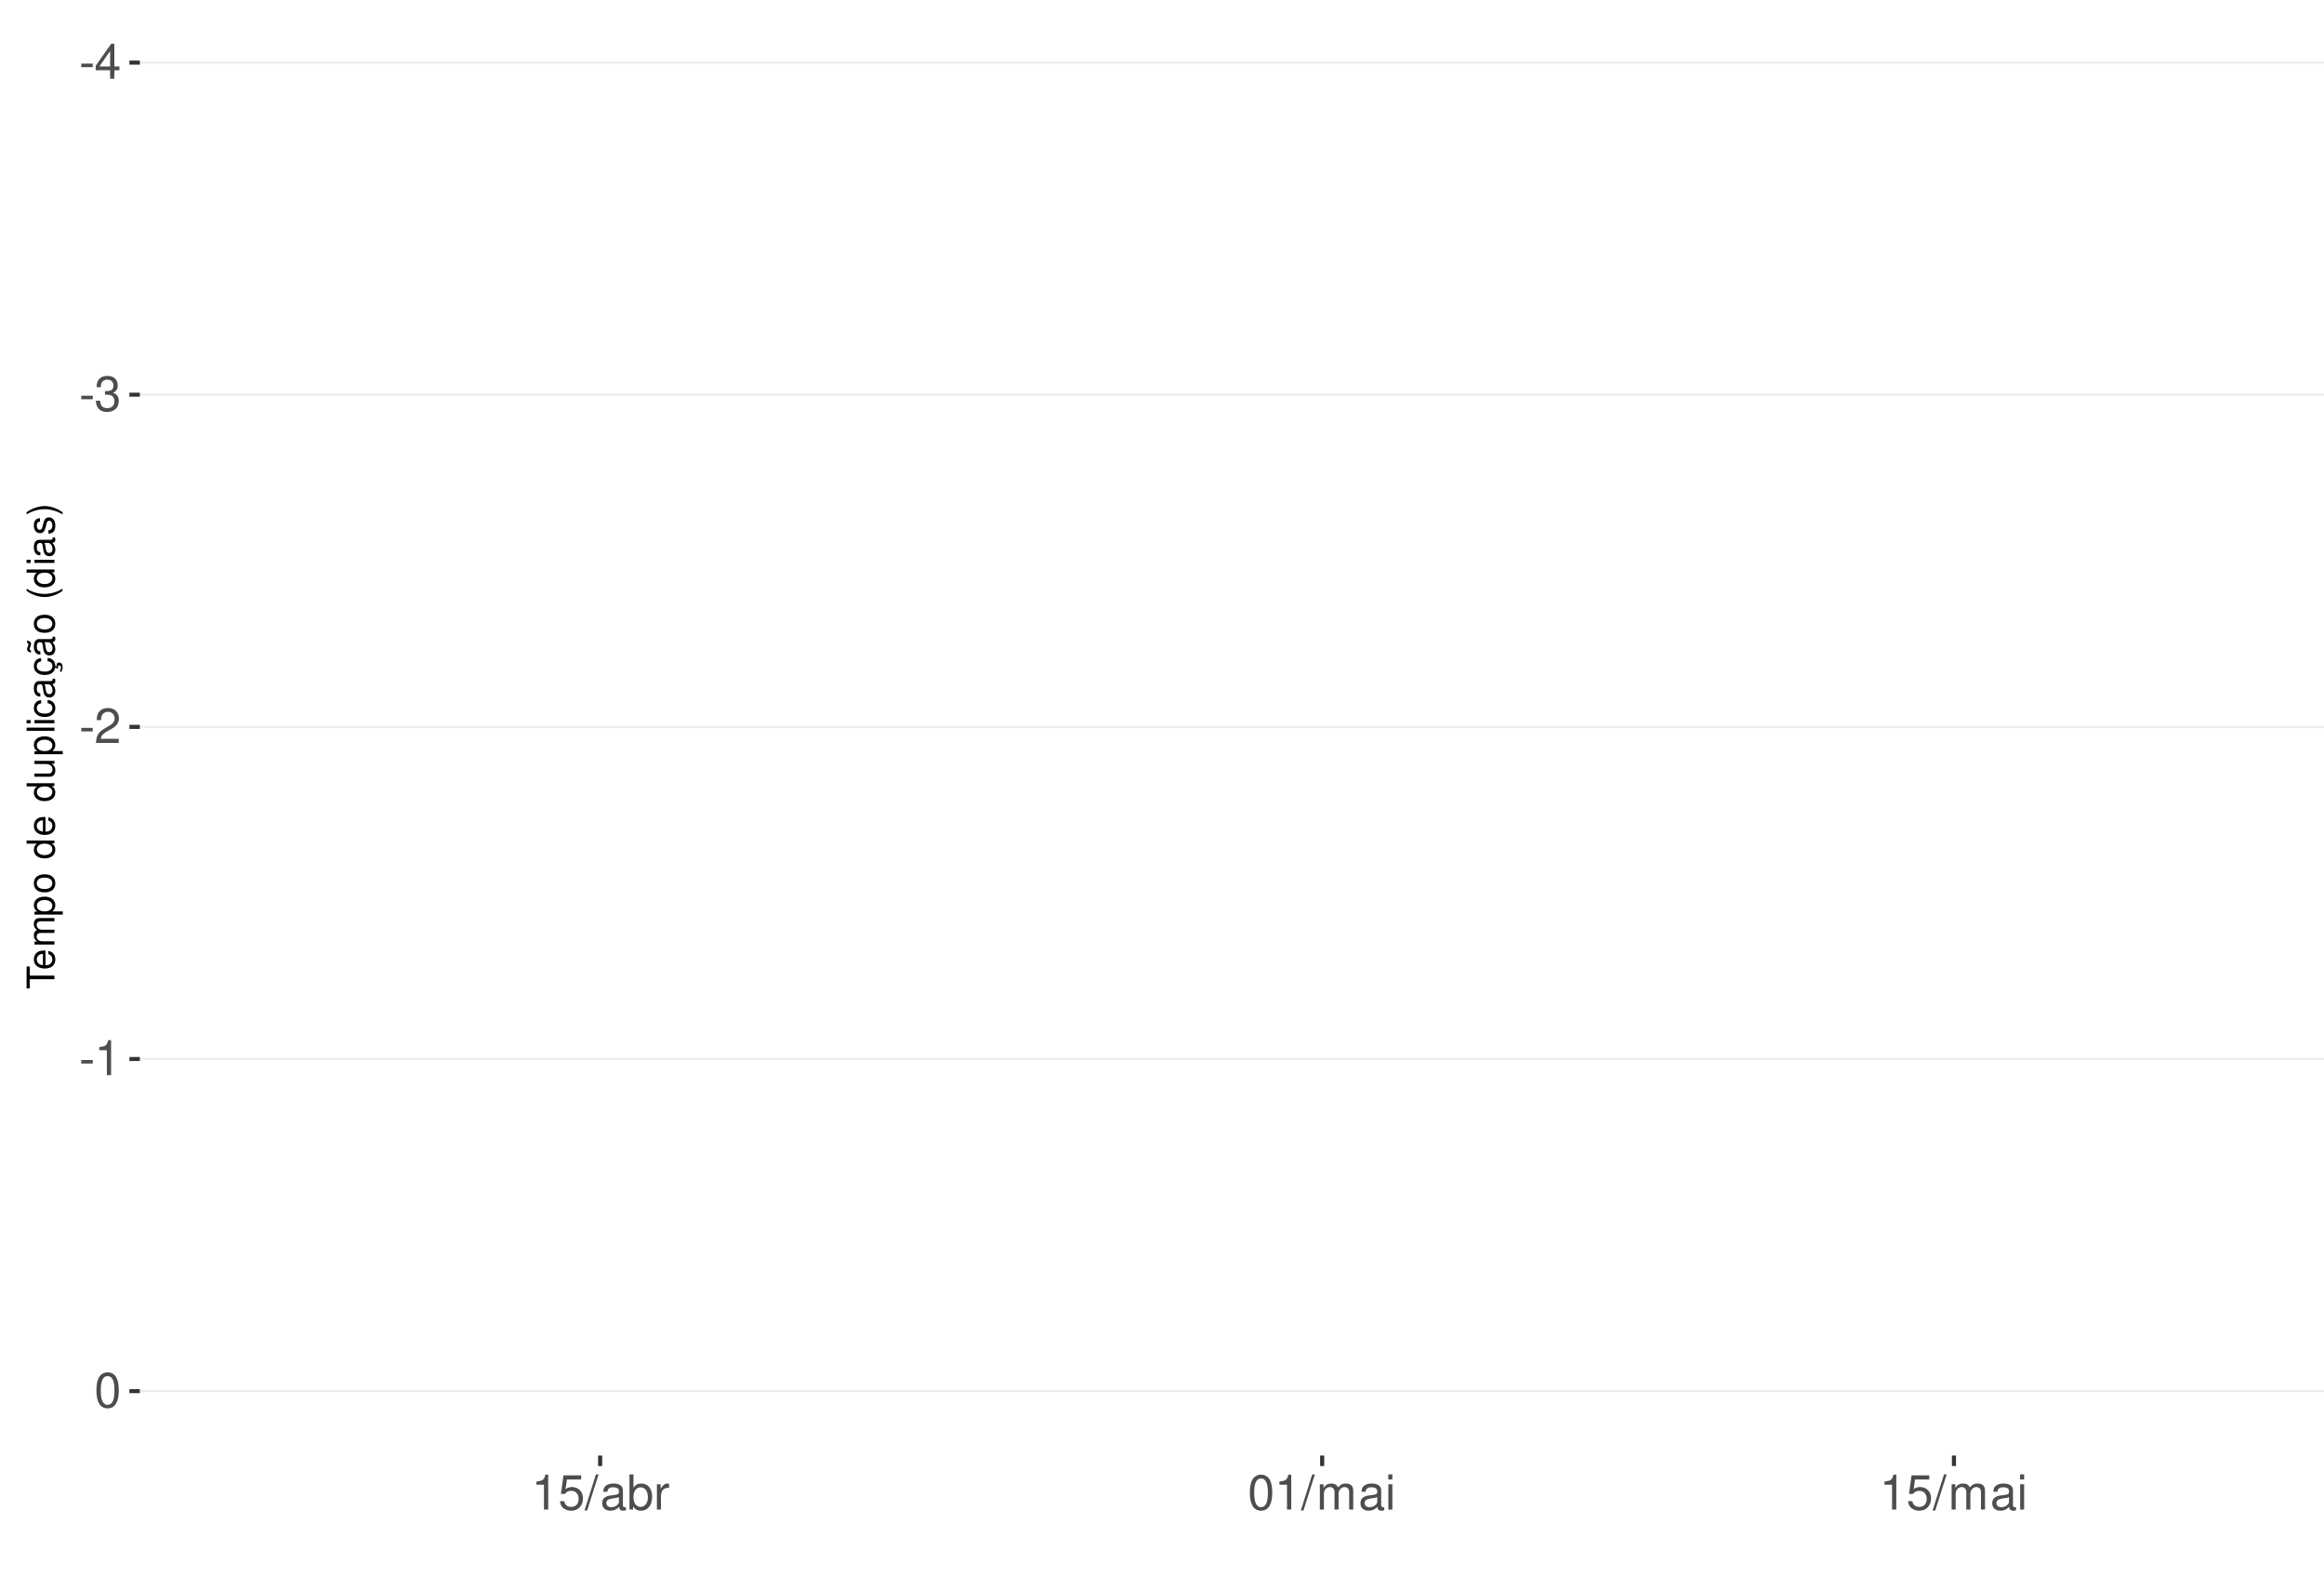
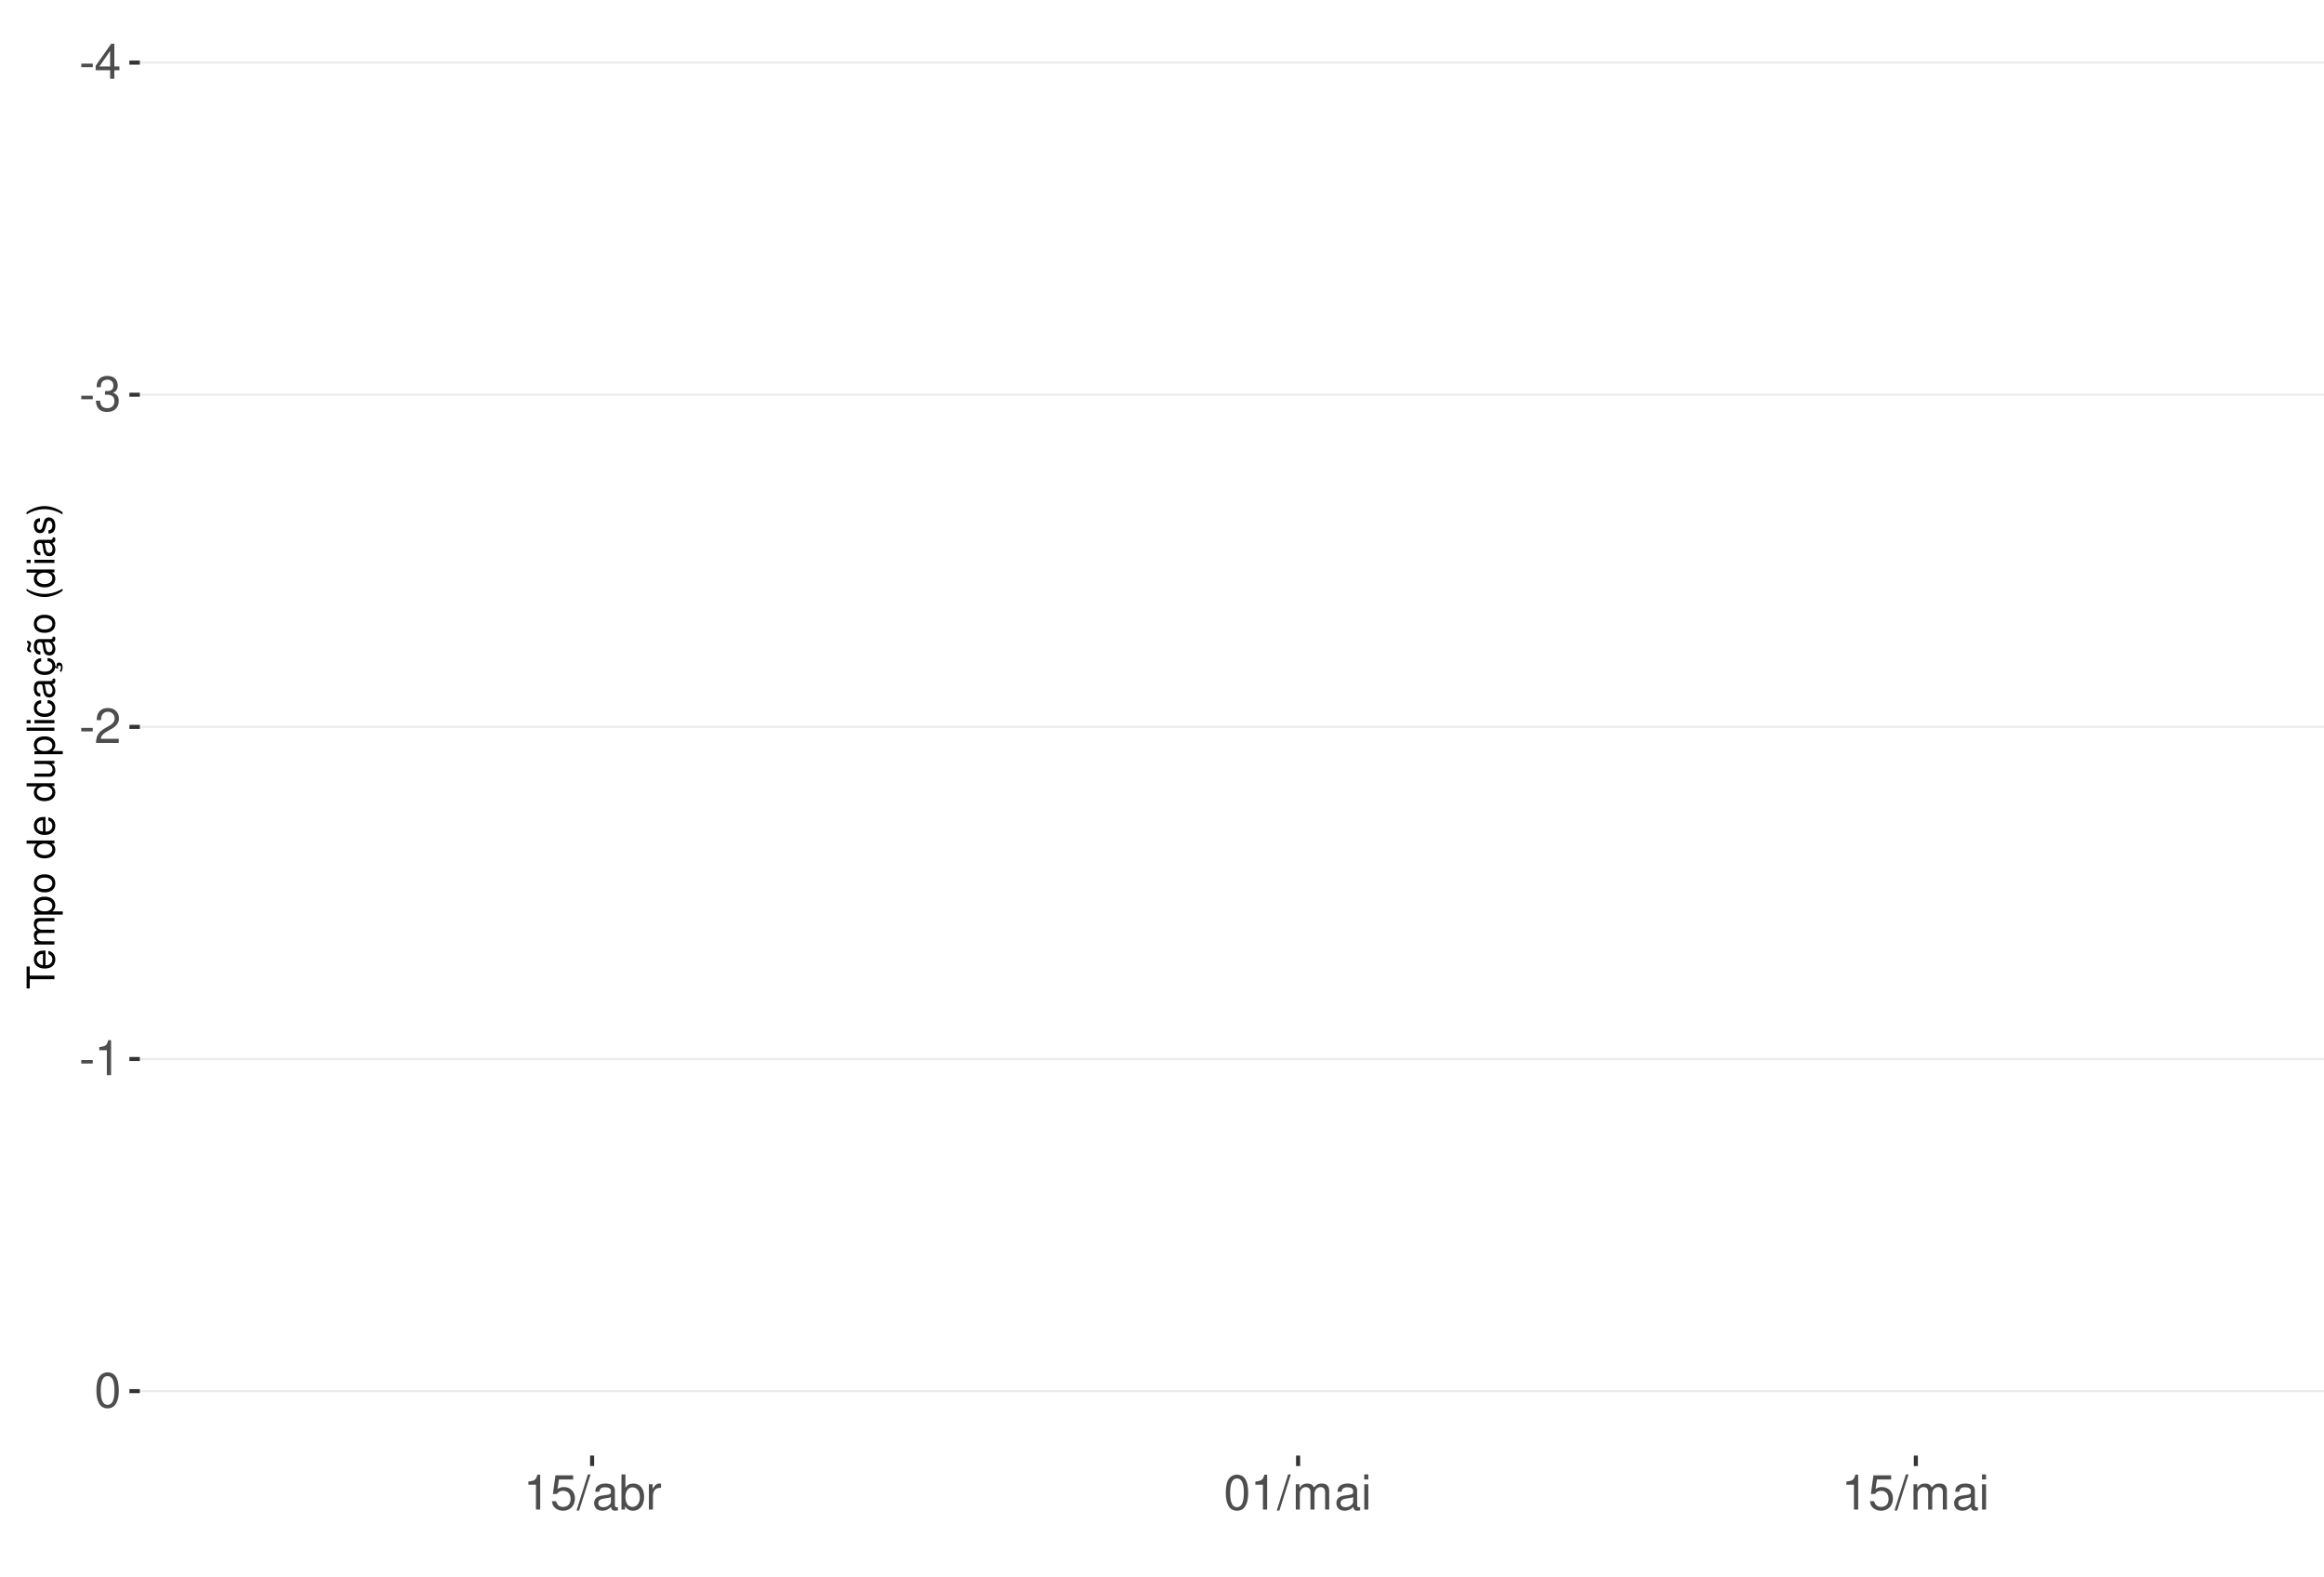
<svg xmlns="http://www.w3.org/2000/svg" xmlns:xlink="http://www.w3.org/1999/xlink" width="609pt" height="413pt" viewBox="0 0 609 413" version="1.1">
  <defs>
    <g>
      <symbol overflow="visible" id="glyph0-0">
        <path style="stroke:none;" d="" />
      </symbol>
      <symbol overflow="visible" id="glyph0-1">
        <path style="stroke:none;" d="M 3.594 -3.953 L 0.578 -3.953 L 0.578 -3.031 L 3.594 -3.031 Z M 3.594 -3.953 " />
      </symbol>
      <symbol overflow="visible" id="glyph0-2">
        <path style="stroke:none;" d="M 4.141 -2.219 L 4.141 0 L 5.25 0 L 5.25 -2.219 L 6.578 -2.219 L 6.578 -3.219 L 5.25 -3.219 L 5.25 -9.156 L 4.422 -9.156 L 0.359 -3.391 L 0.359 -2.219 Z M 4.141 -3.219 L 1.328 -3.219 L 4.141 -7.25 Z M 4.141 -3.219 " />
      </symbol>
      <symbol overflow="visible" id="glyph0-3">
        <path style="stroke:none;" d="M 2.797 -4.219 L 3.406 -4.219 C 4.625 -4.219 5.266 -3.641 5.266 -2.547 C 5.266 -1.391 4.562 -0.703 3.422 -0.703 C 2.188 -0.703 1.594 -1.312 1.516 -2.656 L 0.406 -2.656 C 0.453 -1.922 0.578 -1.438 0.797 -1.031 C 1.266 -0.156 2.141 0.297 3.359 0.297 C 5.219 0.297 6.406 -0.828 6.406 -2.562 C 6.406 -3.719 5.969 -4.359 4.891 -4.734 C 5.719 -5.078 6.141 -5.703 6.141 -6.625 C 6.141 -8.203 5.109 -9.156 3.406 -9.156 C 1.594 -9.156 0.625 -8.141 0.594 -6.203 L 1.703 -6.203 C 1.719 -6.766 1.766 -7.078 1.906 -7.359 C 2.172 -7.875 2.719 -8.172 3.422 -8.172 C 4.406 -8.172 5 -7.578 5 -6.594 C 5 -5.953 4.766 -5.562 4.281 -5.344 C 3.969 -5.219 3.562 -5.156 2.797 -5.156 Z M 2.797 -4.219 " />
      </symbol>
      <symbol overflow="visible" id="glyph0-4">
        <path style="stroke:none;" d="M 6.406 -1.094 L 1.688 -1.094 C 1.797 -1.859 2.203 -2.344 3.297 -3.016 L 4.562 -3.719 C 5.828 -4.422 6.469 -5.359 6.469 -6.484 C 6.469 -7.234 6.156 -7.953 5.625 -8.438 C 5.094 -8.922 4.438 -9.156 3.594 -9.156 C 2.453 -9.156 1.609 -8.75 1.109 -7.953 C 0.797 -7.484 0.656 -6.906 0.625 -5.984 L 1.75 -5.984 C 1.781 -6.609 1.859 -6.969 2.016 -7.281 C 2.297 -7.828 2.891 -8.172 3.562 -8.172 C 4.562 -8.172 5.328 -7.438 5.328 -6.453 C 5.328 -5.719 4.906 -5.094 4.109 -4.625 L 2.953 -3.953 C 1.078 -2.875 0.531 -2.016 0.438 -0.016 L 6.406 -0.016 Z M 6.406 -1.094 " />
      </symbol>
      <symbol overflow="visible" id="glyph0-5">
        <path style="stroke:none;" d="M 3.281 -6.516 L 3.281 0 L 4.391 0 L 4.391 -9.156 L 3.656 -9.156 C 3.266 -7.75 3.016 -7.562 1.297 -7.328 L 1.297 -6.516 Z M 3.281 -6.516 " />
      </symbol>
      <symbol overflow="visible" id="glyph0-6">
        <path style="stroke:none;" d="M 3.484 -9.156 C 2.641 -9.156 1.891 -8.766 1.422 -8.156 C 0.828 -7.344 0.547 -6.125 0.547 -4.422 C 0.547 -1.344 1.562 0.297 3.484 0.297 C 5.375 0.297 6.422 -1.344 6.422 -4.359 C 6.422 -6.125 6.141 -7.312 5.547 -8.156 C 5.078 -8.781 4.328 -9.156 3.484 -9.156 Z M 3.484 -8.156 C 4.688 -8.156 5.281 -6.938 5.281 -4.453 C 5.281 -1.844 4.703 -0.625 3.453 -0.625 C 2.281 -0.625 1.688 -1.891 1.688 -4.422 C 1.688 -6.938 2.281 -8.156 3.484 -8.156 Z M 3.484 -8.156 " />
      </symbol>
      <symbol overflow="visible" id="glyph0-7">
        <path style="stroke:none;" d="M 6.031 -8.969 L 1.391 -8.969 L 0.719 -4.094 L 1.75 -4.094 C 2.266 -4.703 2.703 -4.922 3.406 -4.922 C 4.609 -4.922 5.359 -4.094 5.359 -2.766 C 5.359 -1.484 4.609 -0.703 3.391 -0.703 C 2.422 -0.703 1.828 -1.188 1.562 -2.203 L 0.438 -2.203 C 0.594 -1.469 0.719 -1.109 0.984 -0.781 C 1.5 -0.094 2.406 0.297 3.422 0.297 C 5.234 0.297 6.5 -1.031 6.5 -2.922 C 6.5 -4.703 5.312 -5.906 3.594 -5.906 C 2.969 -5.906 2.453 -5.75 1.938 -5.359 L 2.297 -7.875 L 6.031 -7.875 Z M 6.031 -8.969 " />
      </symbol>
      <symbol overflow="visible" id="glyph0-8">
        <path style="stroke:none;" d="M 2.891 -9.219 L -0.094 0.25 L 0.594 0.25 L 3.594 -9.219 Z M 2.891 -9.219 " />
      </symbol>
      <symbol overflow="visible" id="glyph0-9">
        <path style="stroke:none;" d="M 6.766 -0.625 C 6.656 -0.594 6.609 -0.594 6.547 -0.594 C 6.172 -0.594 5.969 -0.781 5.969 -1.109 L 5.969 -5.016 C 5.969 -6.188 5.109 -6.828 3.484 -6.828 C 2.5 -6.828 1.734 -6.547 1.281 -6.047 C 0.969 -5.703 0.844 -5.328 0.828 -4.672 L 1.891 -4.672 C 1.969 -5.484 2.453 -5.844 3.438 -5.844 C 4.406 -5.844 4.922 -5.5 4.922 -4.859 L 4.922 -4.578 C 4.906 -4.125 4.688 -3.969 3.828 -3.844 C 2.328 -3.656 2.094 -3.609 1.703 -3.438 C 0.922 -3.109 0.531 -2.531 0.531 -1.672 C 0.531 -0.469 1.359 0.297 2.703 0.297 C 3.547 0.297 4.219 0 4.969 -0.688 C 5.031 0 5.359 0.297 6.047 0.297 C 6.281 0.297 6.422 0.266 6.766 0.172 Z M 4.922 -2.094 C 4.922 -1.734 4.828 -1.516 4.5 -1.234 C 4.078 -0.828 3.562 -0.625 2.938 -0.625 C 2.109 -0.625 1.625 -1.031 1.625 -1.703 C 1.625 -2.391 2.094 -2.75 3.234 -2.906 C 4.359 -3.062 4.562 -3.109 4.922 -3.281 Z M 4.922 -2.094 " />
      </symbol>
      <symbol overflow="visible" id="glyph0-10">
        <path style="stroke:none;" d="M 0.688 -9.219 L 0.688 0 L 1.625 0 L 1.625 -0.844 C 2.141 -0.078 2.812 0.297 3.734 0.297 C 5.484 0.297 6.625 -1.141 6.625 -3.344 C 6.625 -5.5 5.547 -6.828 3.781 -6.828 C 2.875 -6.828 2.234 -6.484 1.734 -5.734 L 1.734 -9.219 Z M 3.578 -5.828 C 4.766 -5.828 5.516 -4.812 5.516 -3.234 C 5.516 -1.719 4.734 -0.703 3.578 -0.703 C 2.453 -0.703 1.734 -1.703 1.734 -3.266 C 1.734 -4.828 2.453 -5.828 3.578 -5.828 Z M 3.578 -5.828 " />
      </symbol>
      <symbol overflow="visible" id="glyph0-11">
        <path style="stroke:none;" d="M 0.875 -6.625 L 0.875 0 L 1.938 0 L 1.938 -3.438 C 1.953 -5.031 2.609 -5.75 4.062 -5.703 L 4.062 -6.781 C 3.891 -6.812 3.781 -6.828 3.656 -6.828 C 2.969 -6.828 2.453 -6.422 1.844 -5.422 L 1.844 -6.625 Z M 0.875 -6.625 " />
      </symbol>
      <symbol overflow="visible" id="glyph0-12">
        <path style="stroke:none;" d="M 0.891 -6.625 L 0.891 0 L 1.953 0 L 1.953 -4.156 C 1.953 -5.125 2.641 -5.891 3.5 -5.891 C 4.297 -5.891 4.734 -5.422 4.734 -4.562 L 4.734 0 L 5.797 0 L 5.797 -4.156 C 5.797 -5.125 6.5 -5.891 7.359 -5.891 C 8.125 -5.891 8.578 -5.406 8.578 -4.562 L 8.578 0 L 9.641 0 L 9.641 -4.969 C 9.641 -6.156 8.953 -6.828 7.719 -6.828 C 6.828 -6.828 6.297 -6.562 5.688 -5.812 C 5.297 -6.516 4.766 -6.828 3.891 -6.828 C 3.016 -6.828 2.422 -6.5 1.859 -5.688 L 1.859 -6.625 Z M 0.891 -6.625 " />
      </symbol>
      <symbol overflow="visible" id="glyph0-13">
        <path style="stroke:none;" d="M 1.891 -6.625 L 0.844 -6.625 L 0.844 0 L 1.891 0 Z M 1.891 -9.219 L 0.828 -9.219 L 0.828 -7.891 L 1.891 -7.891 Z M 1.891 -9.219 " />
      </symbol>
      <symbol overflow="visible" id="glyph1-0">
        <path style="stroke:none;" d="" />
      </symbol>
      <symbol overflow="visible" id="glyph1-1">
        <path style="stroke:none;" d="M -6.469 -3.547 L -6.469 -5.938 L -7.297 -5.938 L -7.297 -0.203 L -6.469 -0.203 L -6.469 -2.609 L 0 -2.609 L 0 -3.547 Z M -6.469 -3.547 " />
      </symbol>
      <symbol overflow="visible" id="glyph1-2">
        <path style="stroke:none;" d="M -2.344 -5.125 C -3.141 -5.125 -3.625 -5.062 -4.016 -4.922 C -4.875 -4.578 -5.391 -3.781 -5.391 -2.797 C -5.391 -1.344 -4.281 -0.406 -2.547 -0.406 C -0.812 -0.406 0.234 -1.297 0.234 -2.781 C 0.234 -3.984 -0.453 -4.812 -1.594 -5.016 L -1.594 -4.188 C -0.906 -3.953 -0.547 -3.484 -0.547 -2.812 C -0.547 -2.281 -0.781 -1.828 -1.219 -1.547 C -1.516 -1.344 -1.812 -1.281 -2.344 -1.266 Z M -3.016 -1.297 C -3.984 -1.359 -4.625 -1.953 -4.625 -2.797 C -4.625 -3.641 -3.953 -4.234 -3.016 -4.234 Z M -3.016 -1.297 " />
      </symbol>
      <symbol overflow="visible" id="glyph1-3">
        <path style="stroke:none;" d="M -5.234 -0.703 L 0 -0.703 L 0 -1.547 L -3.297 -1.547 C -4.047 -1.547 -4.656 -2.094 -4.656 -2.766 C -4.656 -3.391 -4.281 -3.734 -3.609 -3.734 L 0 -3.734 L 0 -4.578 L -3.297 -4.578 C -4.047 -4.578 -4.656 -5.125 -4.656 -5.812 C -4.656 -6.422 -4.266 -6.781 -3.609 -6.781 L 0 -6.781 L 0 -7.625 L -3.938 -7.625 C -4.875 -7.625 -5.391 -7.078 -5.391 -6.094 C -5.391 -5.406 -5.188 -4.984 -4.594 -4.484 C -5.156 -4.188 -5.391 -3.766 -5.391 -3.078 C -5.391 -2.375 -5.125 -1.906 -4.5 -1.469 L -5.234 -1.469 Z M -5.234 -0.703 " />
      </symbol>
      <symbol overflow="visible" id="glyph1-4">
        <path style="stroke:none;" d="M 2.188 -0.547 L 2.188 -1.375 L -0.547 -1.375 C -0.016 -1.812 0.234 -2.312 0.234 -2.984 C 0.234 -4.344 -0.859 -5.234 -2.531 -5.234 C -4.297 -5.234 -5.391 -4.375 -5.391 -2.984 C -5.391 -2.266 -5.062 -1.703 -4.453 -1.312 L -5.234 -1.312 L -5.234 -0.547 Z M -4.609 -2.844 C -4.609 -3.766 -3.797 -4.359 -2.547 -4.359 C -1.359 -4.359 -0.547 -3.75 -0.547 -2.844 C -0.547 -1.953 -1.344 -1.375 -2.578 -1.375 C -3.812 -1.375 -4.609 -1.953 -4.609 -2.844 Z M -4.609 -2.844 " />
      </symbol>
      <symbol overflow="visible" id="glyph1-5">
        <path style="stroke:none;" d="M -5.391 -2.719 C -5.391 -1.234 -4.344 -0.359 -2.578 -0.359 C -0.812 -0.359 0.234 -1.234 0.234 -2.734 C 0.234 -4.203 -0.812 -5.094 -2.547 -5.094 C -4.359 -5.094 -5.391 -4.234 -5.391 -2.719 Z M -4.625 -2.734 C -4.625 -3.672 -3.844 -4.234 -2.547 -4.234 C -1.312 -4.234 -0.547 -3.656 -0.547 -2.734 C -0.547 -1.797 -1.312 -1.234 -2.578 -1.234 C -3.844 -1.234 -4.625 -1.797 -4.625 -2.734 Z M -4.625 -2.734 " />
      </symbol>
      <symbol overflow="visible" id="glyph1-6">
        <path style="stroke:none;" d="" />
      </symbol>
      <symbol overflow="visible" id="glyph1-7">
        <path style="stroke:none;" d="M -7.297 -4.953 L -7.297 -4.125 L -4.578 -4.125 C -5.109 -3.766 -5.391 -3.203 -5.391 -2.516 C -5.391 -1.156 -4.297 -0.266 -2.625 -0.266 C -0.859 -0.266 0.234 -1.125 0.234 -2.547 C 0.234 -3.266 -0.047 -3.766 -0.688 -4.203 L 0 -4.203 L 0 -4.953 Z M -4.609 -2.656 C -4.609 -3.547 -3.812 -4.125 -2.562 -4.125 C -1.344 -4.125 -0.547 -3.547 -0.547 -2.656 C -0.547 -1.734 -1.359 -1.125 -2.578 -1.125 C -3.797 -1.125 -4.609 -1.734 -4.609 -2.656 Z M -4.609 -2.656 " />
      </symbol>
      <symbol overflow="visible" id="glyph1-8">
        <path style="stroke:none;" d="M 0 -4.812 L -5.234 -4.812 L -5.234 -3.984 L -2.266 -3.984 C -1.203 -3.984 -0.5 -3.438 -0.5 -2.562 C -0.5 -1.906 -0.906 -1.484 -1.531 -1.484 L -5.234 -1.484 L -5.234 -0.656 L -1.203 -0.656 C -0.328 -0.656 0.234 -1.297 0.234 -2.312 C 0.234 -3.094 -0.047 -3.578 -0.734 -4.062 L 0 -4.062 Z M 0 -4.812 " />
      </symbol>
      <symbol overflow="visible" id="glyph1-9">
        <path style="stroke:none;" d="M -7.297 -1.516 L -7.297 -0.688 L 0 -0.688 L 0 -1.516 Z M -7.297 -1.516 " />
      </symbol>
      <symbol overflow="visible" id="glyph1-10">
        <path style="stroke:none;" d="M -5.234 -1.5 L -5.234 -0.672 L 0 -0.672 L 0 -1.5 Z M -7.297 -1.5 L -7.297 -0.656 L -6.234 -0.656 L -6.234 -1.5 Z M -7.297 -1.5 " />
      </symbol>
      <symbol overflow="visible" id="glyph1-11">
        <path style="stroke:none;" d="M -3.484 -4.703 C -3.984 -4.672 -4.312 -4.562 -4.609 -4.359 C -5.094 -4 -5.391 -3.375 -5.391 -2.641 C -5.391 -1.219 -4.266 -0.312 -2.531 -0.312 C -0.844 -0.312 0.234 -1.203 0.234 -2.625 C 0.234 -3.875 -0.516 -4.672 -1.797 -4.766 L -1.797 -3.938 C -0.953 -3.797 -0.547 -3.359 -0.547 -2.656 C -0.547 -1.734 -1.297 -1.188 -2.531 -1.188 C -3.844 -1.188 -4.625 -1.719 -4.625 -2.625 C -4.625 -3.328 -4.203 -3.766 -3.484 -3.875 Z M -3.484 -4.703 " />
      </symbol>
      <symbol overflow="visible" id="glyph1-12">
        <path style="stroke:none;" d="M -0.484 -5.344 C -0.469 -5.266 -0.469 -5.219 -0.469 -5.172 C -0.469 -4.875 -0.625 -4.719 -0.875 -4.719 L -3.953 -4.719 C -4.891 -4.719 -5.391 -4.047 -5.391 -2.75 C -5.391 -1.984 -5.172 -1.375 -4.781 -1.016 C -4.516 -0.766 -4.203 -0.672 -3.688 -0.656 L -3.688 -1.484 C -4.328 -1.562 -4.625 -1.938 -4.625 -2.719 C -4.625 -3.484 -4.344 -3.891 -3.844 -3.891 L -3.625 -3.891 C -3.266 -3.875 -3.125 -3.703 -3.047 -3.016 C -2.891 -1.844 -2.844 -1.656 -2.719 -1.344 C -2.453 -0.734 -2 -0.422 -1.312 -0.422 C -0.375 -0.422 0.234 -1.078 0.234 -2.141 C 0.234 -2.797 0 -3.328 -0.547 -3.922 C 0 -3.984 0.234 -4.234 0.234 -4.781 C 0.234 -4.953 0.203 -5.062 0.141 -5.344 Z M -1.656 -3.891 C -1.375 -3.891 -1.203 -3.812 -0.969 -3.562 C -0.656 -3.219 -0.5 -2.812 -0.5 -2.312 C -0.5 -1.672 -0.812 -1.297 -1.344 -1.297 C -1.891 -1.297 -2.172 -1.656 -2.297 -2.547 C -2.422 -3.438 -2.453 -3.609 -2.594 -3.891 Z M -1.656 -3.891 " />
      </symbol>
      <symbol overflow="visible" id="glyph1-13">
        <path style="stroke:none;" d="M 0.234 -2.641 C 0.234 -3.875 -0.547 -4.703 -1.797 -4.766 L -1.797 -3.938 C -0.953 -3.797 -0.531 -3.359 -0.531 -2.656 C -0.531 -1.734 -1.281 -1.188 -2.516 -1.188 C -3.844 -1.188 -4.625 -1.719 -4.625 -2.625 C -4.625 -3.328 -4.203 -3.766 -3.484 -3.875 L -3.484 -4.703 C -3.984 -4.672 -4.312 -4.562 -4.609 -4.359 C -5.094 -4 -5.391 -3.375 -5.391 -2.641 C -5.391 -1.219 -4.266 -0.312 -2.531 -0.312 C -1.469 -0.312 -0.625 -0.672 -0.156 -1.312 C 0.047 -1.594 0.125 -1.812 0.203 -2.25 L 0.922 -1.938 L 0.984 -2.062 C 0.938 -2.188 0.906 -2.25 0.906 -2.375 C 0.906 -2.656 1.047 -2.828 1.281 -2.828 C 1.547 -2.828 1.734 -2.594 1.734 -2.297 C 1.734 -2.031 1.672 -1.844 1.438 -1.406 L 1.406 -1.312 L 1.812 -1.094 C 2.078 -1.75 2.141 -1.953 2.141 -2.344 C 2.141 -3.109 1.781 -3.578 1.203 -3.578 C 0.781 -3.578 0.547 -3.297 0.547 -2.797 C 0.547 -2.703 0.547 -2.641 0.562 -2.516 Z M 0.234 -2.641 " />
      </symbol>
      <symbol overflow="visible" id="glyph1-14">
        <path style="stroke:none;" d="M -0.484 -5.344 C -0.469 -5.266 -0.469 -5.219 -0.469 -5.172 C -0.469 -4.875 -0.625 -4.719 -0.875 -4.719 L -3.953 -4.719 C -4.891 -4.719 -5.391 -4.047 -5.391 -2.75 C -5.391 -1.984 -5.172 -1.375 -4.781 -1.016 C -4.516 -0.766 -4.203 -0.672 -3.688 -0.656 L -3.688 -1.484 C -4.328 -1.562 -4.625 -1.938 -4.625 -2.719 C -4.625 -3.484 -4.344 -3.891 -3.844 -3.891 L -3.625 -3.891 C -3.266 -3.875 -3.125 -3.703 -3.047 -3.016 C -2.891 -1.844 -2.844 -1.656 -2.719 -1.344 C -2.453 -0.734 -2 -0.422 -1.312 -0.422 C -0.375 -0.422 0.234 -1.078 0.234 -2.141 C 0.234 -2.797 0 -3.328 -0.547 -3.922 C 0 -3.984 0.234 -4.234 0.234 -4.781 C 0.234 -4.953 0.203 -5.062 0.141 -5.344 Z M -1.656 -3.891 C -1.375 -3.891 -1.203 -3.812 -0.969 -3.562 C -0.656 -3.219 -0.5 -2.812 -0.5 -2.312 C -0.5 -1.672 -0.812 -1.297 -1.344 -1.297 C -1.891 -1.297 -2.172 -1.656 -2.297 -2.547 C -2.422 -3.438 -2.453 -3.609 -2.594 -3.891 Z M -7.172 -3.75 C -6.922 -3.672 -6.812 -3.547 -6.812 -3.375 C -6.812 -3.25 -6.875 -2.984 -6.984 -2.734 C -7.156 -2.312 -7.172 -2.25 -7.172 -2.047 C -7.172 -1.594 -6.797 -1.297 -6.141 -1.188 L -6.141 -1.766 C -6.375 -1.812 -6.5 -1.938 -6.5 -2.094 C -6.5 -2.203 -6.469 -2.344 -6.375 -2.578 C -6.156 -3.156 -6.125 -3.234 -6.125 -3.438 C -6.125 -3.922 -6.484 -4.219 -7.172 -4.312 Z M -7.172 -3.75 " />
      </symbol>
      <symbol overflow="visible" id="glyph1-15">
        <path style="stroke:none;" d="M -7.297 -2.359 C -5.984 -1.359 -4.156 -0.734 -2.594 -0.734 C -1.016 -0.734 0.812 -1.359 2.125 -2.359 L 2.125 -2.906 C 0.688 -2.031 -0.984 -1.547 -2.594 -1.547 C -4.188 -1.547 -5.875 -2.031 -7.297 -2.906 Z M -7.297 -2.359 " />
      </symbol>
      <symbol overflow="visible" id="glyph1-16">
        <path style="stroke:none;" d="M -3.781 -4.375 C -4.812 -4.375 -5.391 -3.688 -5.391 -2.484 C -5.391 -1.266 -4.766 -0.469 -3.797 -0.469 C -2.969 -0.469 -2.578 -0.891 -2.281 -2.125 L -2.094 -2.906 C -1.953 -3.484 -1.734 -3.719 -1.375 -3.719 C -0.875 -3.719 -0.547 -3.234 -0.547 -2.5 C -0.547 -2.047 -0.672 -1.672 -0.891 -1.453 C -1.047 -1.328 -1.188 -1.266 -1.562 -1.219 L -1.562 -0.344 C -0.344 -0.375 0.234 -1.062 0.234 -2.438 C 0.234 -3.75 -0.422 -4.594 -1.438 -4.594 C -2.203 -4.594 -2.641 -4.156 -2.891 -3.109 L -3.078 -2.312 C -3.234 -1.625 -3.453 -1.344 -3.828 -1.344 C -4.312 -1.344 -4.625 -1.766 -4.625 -2.453 C -4.625 -3.125 -4.328 -3.484 -3.781 -3.5 Z M -3.781 -4.375 " />
      </symbol>
      <symbol overflow="visible" id="glyph1-17">
        <path style="stroke:none;" d="M 2.125 -0.938 C 0.812 -1.938 -1.016 -2.562 -2.578 -2.562 C -4.156 -2.562 -5.984 -1.938 -7.297 -0.938 L -7.297 -0.375 C -5.859 -1.266 -4.188 -1.75 -2.578 -1.75 C -0.984 -1.75 0.703 -1.266 2.125 -0.375 Z M 2.125 -0.938 " />
      </symbol>
    </g>
    <clipPath id="clip1">
      <path d="M 36.645 9.961 L 609 9.961 L 609 381.328 L 36.645 381.328 Z M 36.645 9.961 " />
    </clipPath>
    <clipPath id="clip2">
      <path d="M 36.645 16 L 609 16 L 609 17 L 36.645 17 Z M 36.645 16 " />
    </clipPath>
    <clipPath id="clip3">
      <path d="M 36.645 103 L 609 103 L 609 104 L 36.645 104 Z M 36.645 103 " />
    </clipPath>
    <clipPath id="clip4">
      <path d="M 36.645 190 L 609 190 L 609 191 L 36.645 191 Z M 36.645 190 " />
    </clipPath>
    <clipPath id="clip5">
      <path d="M 36.645 277 L 609 277 L 609 278 L 36.645 278 Z M 36.645 277 " />
    </clipPath>
    <clipPath id="clip6">
      <path d="M 36.645 364 L 609 364 L 609 365 L 36.645 365 Z M 36.645 364 " />
    </clipPath>
  </defs>
  <g id="surface349">
    <rect x="0" y="0" width="609" height="413" style="fill:rgb(100%,100%,100%);fill-opacity:1;stroke:none;" />
    <rect x="0" y="0" width="609" height="413" style="fill:rgb(100%,100%,100%);fill-opacity:1;stroke:none;" />
    <path style="fill:none;stroke-width:1.067;stroke-linecap:round;stroke-linejoin:round;stroke:rgb(100%,100%,100%);stroke-opacity:1;stroke-miterlimit:10;" d="M 0 413 L 609 413 L 609 0 L 0 0 Z M 0 413 " />
    <g clip-path="url(#clip1)" clip-rule="nonzero">
      <path style=" stroke:none;fill-rule:nonzero;fill:rgb(100%,100%,100%);fill-opacity:1;" d="M 36.645 381.328 L 609 381.328 L 609 9.961 L 36.645 9.961 Z M 36.645 381.328 " />
    </g>
    <g clip-path="url(#clip2)" clip-rule="nonzero">
      <path style="fill:none;stroke-width:0.533;stroke-linecap:butt;stroke-linejoin:round;stroke:rgb(92.157%,92.157%,92.157%);stroke-opacity:1;stroke-miterlimit:10;" d="M 36.645 16.398 L 609 16.398 " />
    </g>
    <g clip-path="url(#clip3)" clip-rule="nonzero">
      <path style="fill:none;stroke-width:0.533;stroke-linecap:butt;stroke-linejoin:round;stroke:rgb(92.157%,92.157%,92.157%);stroke-opacity:1;stroke-miterlimit:10;" d="M 36.645 103.41 L 609 103.41 " />
    </g>
    <g clip-path="url(#clip4)" clip-rule="nonzero">
      <path style="fill:none;stroke-width:0.533;stroke-linecap:butt;stroke-linejoin:round;stroke:rgb(92.157%,92.157%,92.157%);stroke-opacity:1;stroke-miterlimit:10;" d="M 36.645 190.426 L 609 190.426 " />
    </g>
    <g clip-path="url(#clip5)" clip-rule="nonzero">
      <path style="fill:none;stroke-width:0.533;stroke-linecap:butt;stroke-linejoin:round;stroke:rgb(92.157%,92.157%,92.157%);stroke-opacity:1;stroke-miterlimit:10;" d="M 36.645 277.438 L 609 277.438 " />
    </g>
    <g clip-path="url(#clip6)" clip-rule="nonzero">
      <path style="fill:none;stroke-width:0.533;stroke-linecap:butt;stroke-linejoin:round;stroke:rgb(92.157%,92.157%,92.157%);stroke-opacity:1;stroke-miterlimit:10;" d="M 36.645 364.449 L 609 364.449 " />
    </g>
    <g style="fill:rgb(30.196%,30.196%,30.196%);fill-opacity:1;">
      <use xlink:href="#glyph0-1" x="20.715" y="20.62" />
      <use xlink:href="#glyph0-2" x="24.715" y="20.62" />
    </g>
    <g style="fill:rgb(30.196%,30.196%,30.196%);fill-opacity:1;">
      <use xlink:href="#glyph0-1" x="20.715" y="107.632" />
      <use xlink:href="#glyph0-3" x="24.715" y="107.632" />
    </g>
    <g style="fill:rgb(30.196%,30.196%,30.196%);fill-opacity:1;">
      <use xlink:href="#glyph0-1" x="20.715" y="194.647" />
      <use xlink:href="#glyph0-4" x="24.715" y="194.647" />
    </g>
    <g style="fill:rgb(30.196%,30.196%,30.196%);fill-opacity:1;">
      <use xlink:href="#glyph0-1" x="20.715" y="281.659" />
      <use xlink:href="#glyph0-5" x="24.715" y="281.659" />
    </g>
    <g style="fill:rgb(30.196%,30.196%,30.196%);fill-opacity:1;">
      <use xlink:href="#glyph0-6" x="24.715" y="368.671" />
    </g>
    <path style="fill:none;stroke-width:1.067;stroke-linecap:butt;stroke-linejoin:round;stroke:rgb(20%,20%,20%);stroke-opacity:1;stroke-miterlimit:10;" d="M 33.906 16.398 L 36.645 16.398 " />
    <path style="fill:none;stroke-width:1.067;stroke-linecap:butt;stroke-linejoin:round;stroke:rgb(20%,20%,20%);stroke-opacity:1;stroke-miterlimit:10;" d="M 33.906 103.41 L 36.645 103.41 " />
    <path style="fill:none;stroke-width:1.067;stroke-linecap:butt;stroke-linejoin:round;stroke:rgb(20%,20%,20%);stroke-opacity:1;stroke-miterlimit:10;" d="M 33.906 190.426 L 36.645 190.426 " />
    <path style="fill:none;stroke-width:1.067;stroke-linecap:butt;stroke-linejoin:round;stroke:rgb(20%,20%,20%);stroke-opacity:1;stroke-miterlimit:10;" d="M 33.906 277.438 L 36.645 277.438 " />
    <path style="fill:none;stroke-width:1.067;stroke-linecap:butt;stroke-linejoin:round;stroke:rgb(20%,20%,20%);stroke-opacity:1;stroke-miterlimit:10;" d="M 33.906 364.449 L 36.645 364.449 " />
-     <path style="fill:none;stroke-width:1.067;stroke-linecap:butt;stroke-linejoin:round;stroke:rgb(20%,20%,20%);stroke-opacity:1;stroke-miterlimit:10;" d="M 157.266 384.07 L 157.266 381.328 " />
-     <path style="fill:none;stroke-width:1.067;stroke-linecap:butt;stroke-linejoin:round;stroke:rgb(20%,20%,20%);stroke-opacity:1;stroke-miterlimit:10;" d="M 346.473 384.07 L 346.473 381.328 " />
-     <path style="fill:none;stroke-width:1.067;stroke-linecap:butt;stroke-linejoin:round;stroke:rgb(20%,20%,20%);stroke-opacity:1;stroke-miterlimit:10;" d="M 512.031 384.07 L 512.031 381.328 " />
-     <g style="fill:rgb(30.196%,30.196%,30.196%);fill-opacity:1;">
-       <use xlink:href="#glyph0-5" x="139.266" y="395.483" />
-       <use xlink:href="#glyph0-7" x="146.266" y="395.483" />
-       <use xlink:href="#glyph0-8" x="153.266" y="395.483" />
-       <use xlink:href="#glyph0-9" x="157.266" y="395.483" />
-       <use xlink:href="#glyph0-10" x="164.266" y="395.483" />
-       <use xlink:href="#glyph0-11" x="171.266" y="395.483" />
-     </g>
-     <g style="fill:rgb(30.196%,30.196%,30.196%);fill-opacity:1;">
-       <use xlink:href="#glyph0-6" x="326.973" y="395.483" />
-       <use xlink:href="#glyph0-5" x="333.973" y="395.483" />
-       <use xlink:href="#glyph0-8" x="340.973" y="395.483" />
-       <use xlink:href="#glyph0-12" x="344.973" y="395.483" />
-       <use xlink:href="#glyph0-9" x="355.973" y="395.483" />
-       <use xlink:href="#glyph0-13" x="362.973" y="395.483" />
-     </g>
-     <g style="fill:rgb(30.196%,30.196%,30.196%);fill-opacity:1;">
-       <use xlink:href="#glyph0-5" x="492.531" y="395.483" />
-       <use xlink:href="#glyph0-7" x="499.531" y="395.483" />
-       <use xlink:href="#glyph0-8" x="506.531" y="395.483" />
-       <use xlink:href="#glyph0-12" x="510.531" y="395.483" />
-       <use xlink:href="#glyph0-9" x="521.531" y="395.483" />
-       <use xlink:href="#glyph0-13" x="528.531" y="395.483" />
+     <path style="fill:none;stroke-width:1.067;stroke-linecap:butt;stroke-linejoin:round;stroke:rgb(20%,20%,20%);stroke-opacity:1;stroke-miterlimit:10;" d="M 155.164 384.07 L 155.164 381.328 " />
+     <path style="fill:none;stroke-width:1.067;stroke-linecap:butt;stroke-linejoin:round;stroke:rgb(20%,20%,20%);stroke-opacity:1;stroke-miterlimit:10;" d="M 340.168 384.07 L 340.168 381.328 " />
+     <path style="fill:none;stroke-width:1.067;stroke-linecap:butt;stroke-linejoin:round;stroke:rgb(20%,20%,20%);stroke-opacity:1;stroke-miterlimit:10;" d="M 502.043 384.07 L 502.043 381.328 " />
+     <g style="fill:rgb(30.196%,30.196%,30.196%);fill-opacity:1;">
+       <use xlink:href="#glyph0-5" x="137.164" y="395.483" />
+       <use xlink:href="#glyph0-7" x="144.164" y="395.483" />
+       <use xlink:href="#glyph0-8" x="151.164" y="395.483" />
+       <use xlink:href="#glyph0-9" x="155.164" y="395.483" />
+       <use xlink:href="#glyph0-10" x="162.164" y="395.483" />
+       <use xlink:href="#glyph0-11" x="169.164" y="395.483" />
+     </g>
+     <g style="fill:rgb(30.196%,30.196%,30.196%);fill-opacity:1;">
+       <use xlink:href="#glyph0-6" x="320.668" y="395.483" />
+       <use xlink:href="#glyph0-5" x="327.668" y="395.483" />
+       <use xlink:href="#glyph0-8" x="334.668" y="395.483" />
+       <use xlink:href="#glyph0-12" x="338.668" y="395.483" />
+       <use xlink:href="#glyph0-9" x="349.668" y="395.483" />
+       <use xlink:href="#glyph0-13" x="356.668" y="395.483" />
+     </g>
+     <g style="fill:rgb(30.196%,30.196%,30.196%);fill-opacity:1;">
+       <use xlink:href="#glyph0-5" x="482.543" y="395.483" />
+       <use xlink:href="#glyph0-7" x="489.543" y="395.483" />
+       <use xlink:href="#glyph0-8" x="496.543" y="395.483" />
+       <use xlink:href="#glyph0-12" x="500.543" y="395.483" />
+       <use xlink:href="#glyph0-9" x="511.543" y="395.483" />
+       <use xlink:href="#glyph0-13" x="518.543" y="395.483" />
    </g>
    <g style="fill:rgb(0%,0%,0%);fill-opacity:1;">
      <use xlink:href="#glyph1-1" x="14.263" y="259.145" />
      <use xlink:href="#glyph1-2" x="14.263" y="254.145" />
      <use xlink:href="#glyph1-3" x="14.263" y="248.145" />
      <use xlink:href="#glyph1-4" x="14.263" y="240.145" />
      <use xlink:href="#glyph1-5" x="14.263" y="234.145" />
      <use xlink:href="#glyph1-6" x="14.263" y="228.145" />
      <use xlink:href="#glyph1-7" x="14.263" y="225.145" />
      <use xlink:href="#glyph1-2" x="14.263" y="219.145" />
      <use xlink:href="#glyph1-6" x="14.263" y="213.145" />
      <use xlink:href="#glyph1-7" x="14.263" y="210.145" />
      <use xlink:href="#glyph1-8" x="14.263" y="204.145" />
      <use xlink:href="#glyph1-4" x="14.263" y="198.145" />
      <use xlink:href="#glyph1-9" x="14.263" y="192.145" />
      <use xlink:href="#glyph1-10" x="14.263" y="190.145" />
      <use xlink:href="#glyph1-11" x="14.263" y="188.145" />
      <use xlink:href="#glyph1-12" x="14.263" y="183.145" />
      <use xlink:href="#glyph1-13" x="14.263" y="177.145" />
      <use xlink:href="#glyph1-14" x="14.263" y="172.145" />
      <use xlink:href="#glyph1-5" x="14.263" y="166.145" />
      <use xlink:href="#glyph1-6" x="14.263" y="160.145" />
      <use xlink:href="#glyph1-15" x="14.263" y="157.145" />
      <use xlink:href="#glyph1-7" x="14.263" y="154.145" />
      <use xlink:href="#glyph1-10" x="14.263" y="148.145" />
      <use xlink:href="#glyph1-12" x="14.263" y="146.145" />
      <use xlink:href="#glyph1-16" x="14.263" y="140.145" />
      <use xlink:href="#glyph1-17" x="14.263" y="135.145" />
    </g>
  </g>
</svg>
